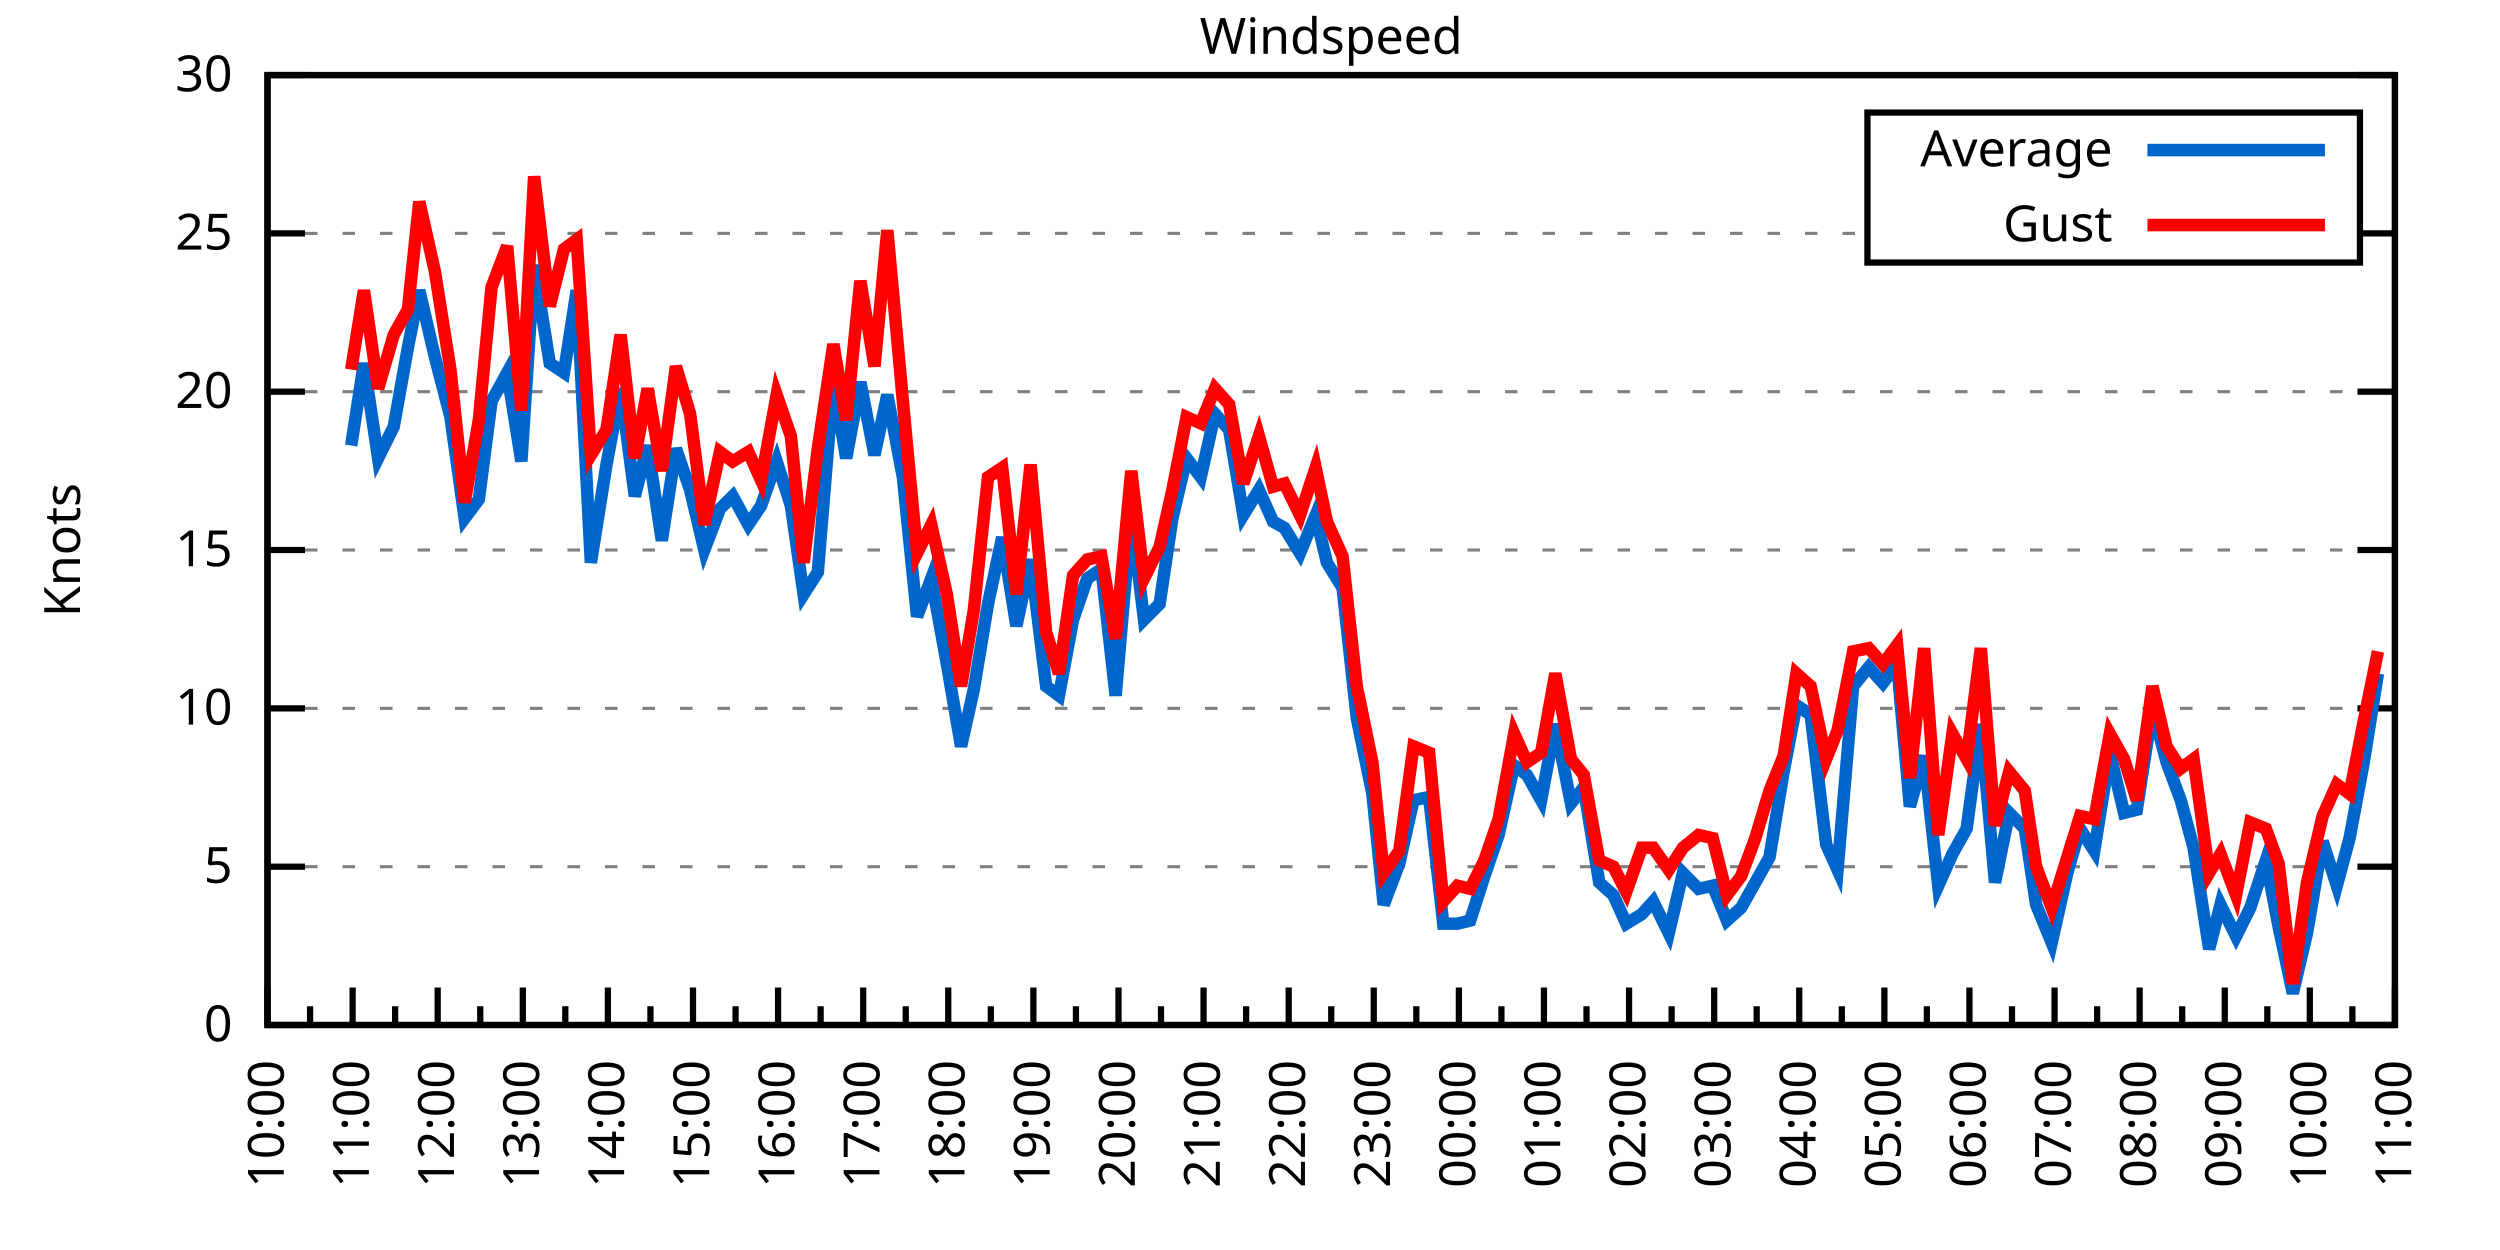
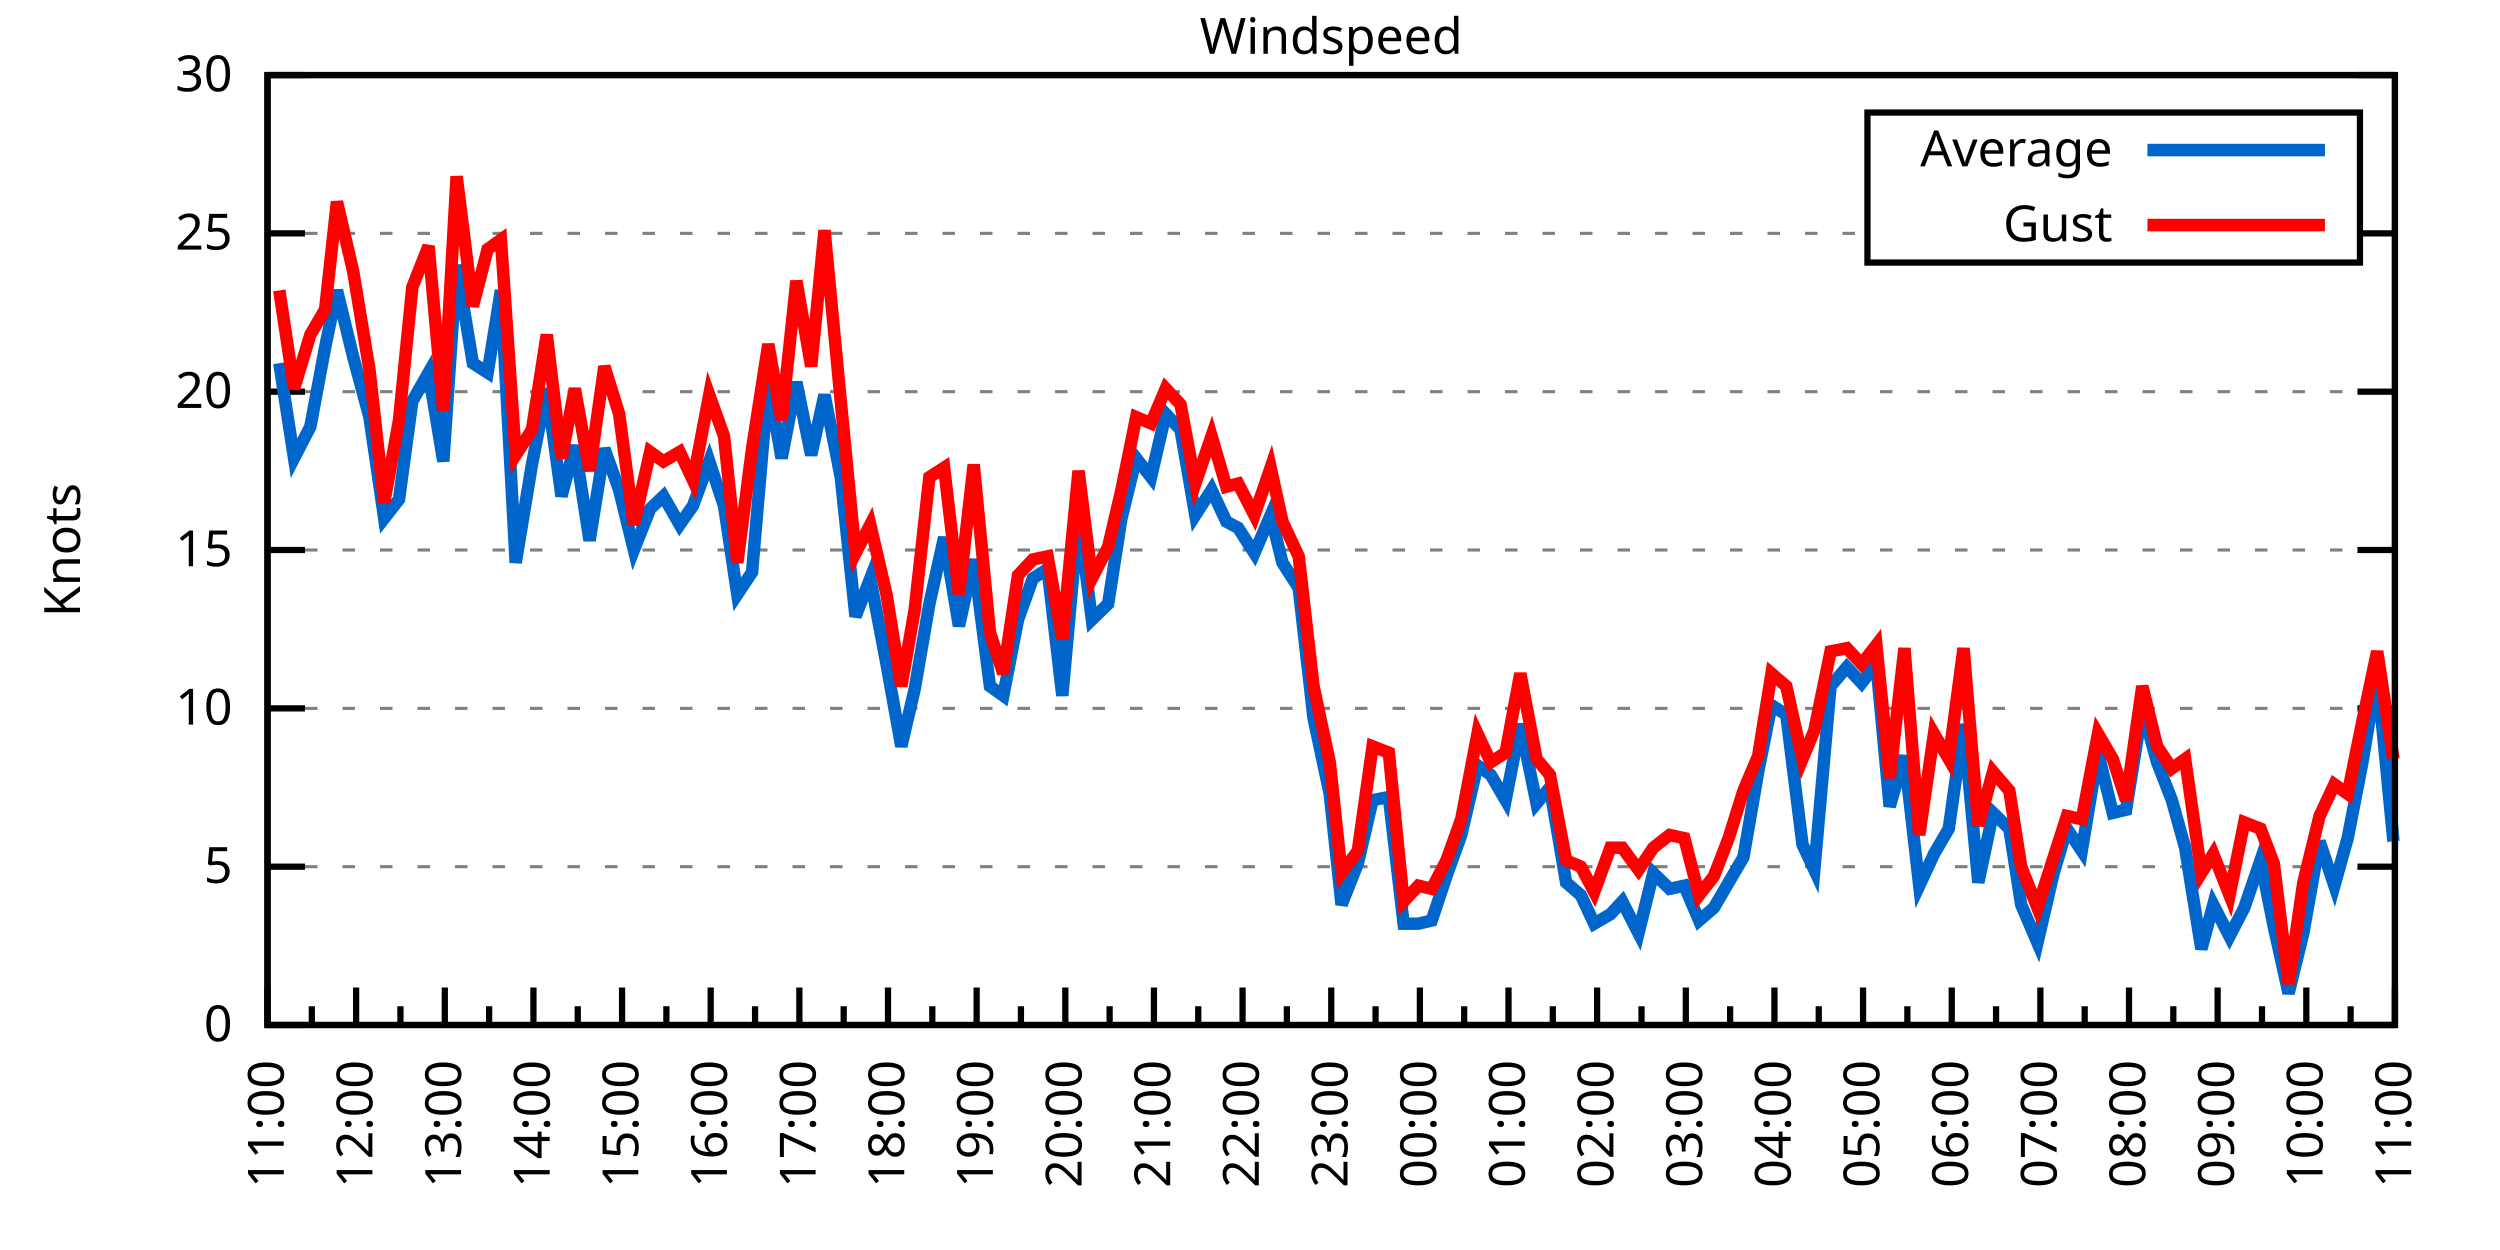
<svg xmlns="http://www.w3.org/2000/svg" xmlns:xlink="http://www.w3.org/1999/xlink" width="400" height="200" viewBox="0 0 400 200">
  <g id="gnuplot_canvas">
    <rect x="0" y="0" width="400" height="200" fill="none" />
    <defs>
      <circle id="gpDot" r="0.5" stroke-width="0.5" stroke="currentColor" />
      <path id="gpPt0" stroke-width="0.333" stroke="currentColor" d="M-1,0 h2 M0,-1 v2" />
      <path id="gpPt1" stroke-width="0.333" stroke="currentColor" d="M-1,-1 L1,1 M1,-1 L-1,1" />
      <path id="gpPt2" stroke-width="0.333" stroke="currentColor" d="M-1,0 L1,0 M0,-1 L0,1 M-1,-1 L1,1 M-1,1 L1,-1" />
      <rect id="gpPt3" stroke-width="0.333" stroke="currentColor" x="-1" y="-1" width="2" height="2" />
      <rect id="gpPt4" stroke-width="0.333" stroke="currentColor" fill="currentColor" x="-1" y="-1" width="2" height="2" />
      <circle id="gpPt5" stroke-width="0.333" stroke="currentColor" cx="0" cy="0" r="1" />
      <use xlink:href="#gpPt5" id="gpPt6" fill="currentColor" stroke="none" />
      <path id="gpPt7" stroke-width="0.333" stroke="currentColor" d="M0,-1.33 L-1.33,0.67 L1.33,0.67 z" />
      <use xlink:href="#gpPt7" id="gpPt8" fill="currentColor" stroke="none" />
      <use xlink:href="#gpPt7" id="gpPt9" stroke="currentColor" transform="rotate(180)" />
      <use xlink:href="#gpPt9" id="gpPt10" fill="currentColor" stroke="none" />
      <use xlink:href="#gpPt3" id="gpPt11" stroke="currentColor" transform="rotate(45)" />
      <use xlink:href="#gpPt11" id="gpPt12" fill="currentColor" stroke="none" />
      <path id="gpPt13" stroke-width="0.333" stroke="currentColor" d="M0,1.330 L1.265,0.411 L0.782,-1.067 L-0.782,-1.076 L-1.265,0.411 z" />
      <use xlink:href="#gpPt13" id="gpPt14" fill="currentColor" stroke="none" />
      <filter id="textbox" filterUnits="objectBoundingBox" x="0" y="0" height="1" width="1">
        <feFlood flood-color="white" flood-opacity="1" result="bgnd" />
        <feComposite in="SourceGraphic" in2="bgnd" operator="atop" />
      </filter>
      <filter id="greybox" filterUnits="objectBoundingBox" x="0" y="0" height="1" width="1">
        <feFlood flood-color="lightgrey" flood-opacity="1" result="grey" />
        <feComposite in="SourceGraphic" in2="grey" operator="atop" />
      </filter>
    </defs>
    <g fill="none" color="white" stroke="currentColor" stroke-width="1.00" stroke-linecap="butt" stroke-linejoin="miter">
</g>
    <g fill="none" color="black" stroke="currentColor" stroke-width="1.00" stroke-linecap="butt" stroke-linejoin="miter">
      <g stroke="none" shape-rendering="crispEdges">
        <polygon fill="rgb(255, 255, 255)" points="42.80,164.00 383.18,164.00 383.18,12.02 42.80,12.02 " />
      </g>
    </g>
    <g fill="none" color="black" stroke="currentColor" stroke-width="1.00" stroke-linecap="butt" stroke-linejoin="miter">
</g>
    <g fill="none" color="black" stroke="black" stroke-width="0.50" stroke-linecap="butt" stroke-linejoin="miter">
</g>
    <g fill="none" color="gray" stroke="currentColor" stroke-width="0.50" stroke-linecap="butt" stroke-linejoin="miter">
      <path stroke="gray" stroke-dasharray="2,4" class="gridline" d="M42.80,164.00 L383.19,164.00  " />
    </g>
    <g fill="none" color="gray" stroke="gray" stroke-width="1.00" stroke-linecap="butt" stroke-linejoin="miter">
</g>
    <g fill="none" color="black" stroke="currentColor" stroke-width="1.00" stroke-linecap="butt" stroke-linejoin="miter">
      <path stroke="black" d="M42.80,164.00 L48.80,164.00 M383.19,164.00 L377.19,164.00  " />
      <g transform="translate(37.20,166.60)" stroke="none" fill="black" font-family="Sans" font-size="8.00" text-anchor="end">
        <text>
          <tspan font-family="Sans"> 0</tspan>
        </text>
      </g>
    </g>
    <g fill="none" color="black" stroke="currentColor" stroke-width="1.00" stroke-linecap="butt" stroke-linejoin="miter">
</g>
    <g fill="none" color="black" stroke="black" stroke-width="0.50" stroke-linecap="butt" stroke-linejoin="miter">
</g>
    <g fill="none" color="gray" stroke="currentColor" stroke-width="0.50" stroke-linecap="butt" stroke-linejoin="miter">
      <path stroke="gray" stroke-dasharray="2,4" class="gridline" d="M42.80,138.67 L383.19,138.67  " />
    </g>
    <g fill="none" color="gray" stroke="gray" stroke-width="1.00" stroke-linecap="butt" stroke-linejoin="miter">
</g>
    <g fill="none" color="black" stroke="currentColor" stroke-width="1.00" stroke-linecap="butt" stroke-linejoin="miter">
      <path stroke="black" d="M42.80,138.67 L48.80,138.67 M383.19,138.67 L377.19,138.67  " />
      <g transform="translate(37.20,141.27)" stroke="none" fill="black" font-family="Sans" font-size="8.00" text-anchor="end">
        <text>
          <tspan font-family="Sans"> 5</tspan>
        </text>
      </g>
    </g>
    <g fill="none" color="black" stroke="currentColor" stroke-width="1.00" stroke-linecap="butt" stroke-linejoin="miter">
</g>
    <g fill="none" color="black" stroke="black" stroke-width="0.50" stroke-linecap="butt" stroke-linejoin="miter">
</g>
    <g fill="none" color="gray" stroke="currentColor" stroke-width="0.50" stroke-linecap="butt" stroke-linejoin="miter">
      <path stroke="gray" stroke-dasharray="2,4" class="gridline" d="M42.80,113.34 L383.19,113.34  " />
    </g>
    <g fill="none" color="gray" stroke="gray" stroke-width="1.00" stroke-linecap="butt" stroke-linejoin="miter">
</g>
    <g fill="none" color="black" stroke="currentColor" stroke-width="1.00" stroke-linecap="butt" stroke-linejoin="miter">
      <path stroke="black" d="M42.80,113.34 L48.80,113.34 M383.19,113.34 L377.19,113.34  " />
      <g transform="translate(37.20,115.94)" stroke="none" fill="black" font-family="Sans" font-size="8.00" text-anchor="end">
        <text>
          <tspan font-family="Sans"> 10</tspan>
        </text>
      </g>
    </g>
    <g fill="none" color="black" stroke="currentColor" stroke-width="1.00" stroke-linecap="butt" stroke-linejoin="miter">
</g>
    <g fill="none" color="black" stroke="black" stroke-width="0.50" stroke-linecap="butt" stroke-linejoin="miter">
</g>
    <g fill="none" color="gray" stroke="currentColor" stroke-width="0.50" stroke-linecap="butt" stroke-linejoin="miter">
      <path stroke="gray" stroke-dasharray="2,4" class="gridline" d="M42.80,88.00 L383.19,88.00  " />
    </g>
    <g fill="none" color="gray" stroke="gray" stroke-width="1.00" stroke-linecap="butt" stroke-linejoin="miter">
</g>
    <g fill="none" color="black" stroke="currentColor" stroke-width="1.00" stroke-linecap="butt" stroke-linejoin="miter">
      <path stroke="black" d="M42.80,88.00 L48.80,88.00 M383.19,88.00 L377.19,88.00  " />
      <g transform="translate(37.20,90.60)" stroke="none" fill="black" font-family="Sans" font-size="8.00" text-anchor="end">
        <text>
          <tspan font-family="Sans"> 15</tspan>
        </text>
      </g>
    </g>
    <g fill="none" color="black" stroke="currentColor" stroke-width="1.00" stroke-linecap="butt" stroke-linejoin="miter">
</g>
    <g fill="none" color="black" stroke="black" stroke-width="0.50" stroke-linecap="butt" stroke-linejoin="miter">
</g>
    <g fill="none" color="gray" stroke="currentColor" stroke-width="0.50" stroke-linecap="butt" stroke-linejoin="miter">
      <path stroke="gray" stroke-dasharray="2,4" class="gridline" d="M42.80,62.67 L383.19,62.67  " />
    </g>
    <g fill="none" color="gray" stroke="gray" stroke-width="1.00" stroke-linecap="butt" stroke-linejoin="miter">
</g>
    <g fill="none" color="black" stroke="currentColor" stroke-width="1.00" stroke-linecap="butt" stroke-linejoin="miter">
      <path stroke="black" d="M42.80,62.67 L48.80,62.67 M383.19,62.67 L377.19,62.67  " />
      <g transform="translate(37.20,65.27)" stroke="none" fill="black" font-family="Sans" font-size="8.00" text-anchor="end">
        <text>
          <tspan font-family="Sans"> 20</tspan>
        </text>
      </g>
    </g>
    <g fill="none" color="black" stroke="currentColor" stroke-width="1.00" stroke-linecap="butt" stroke-linejoin="miter">
</g>
    <g fill="none" color="black" stroke="black" stroke-width="0.50" stroke-linecap="butt" stroke-linejoin="miter">
</g>
    <g fill="none" color="gray" stroke="currentColor" stroke-width="0.50" stroke-linecap="butt" stroke-linejoin="miter">
      <path stroke="gray" stroke-dasharray="2,4" class="gridline" d="M42.80,37.34 L298.79,37.34 M377.59,37.34 L383.19,37.34  " />
    </g>
    <g fill="none" color="gray" stroke="gray" stroke-width="1.00" stroke-linecap="butt" stroke-linejoin="miter">
</g>
    <g fill="none" color="black" stroke="currentColor" stroke-width="1.00" stroke-linecap="butt" stroke-linejoin="miter">
      <path stroke="black" d="M42.80,37.34 L48.80,37.34 M383.19,37.34 L377.19,37.34  " />
      <g transform="translate(37.20,39.94)" stroke="none" fill="black" font-family="Sans" font-size="8.00" text-anchor="end">
        <text>
          <tspan font-family="Sans"> 25</tspan>
        </text>
      </g>
    </g>
    <g fill="none" color="black" stroke="currentColor" stroke-width="1.00" stroke-linecap="butt" stroke-linejoin="miter">
</g>
    <g fill="none" color="black" stroke="black" stroke-width="0.50" stroke-linecap="butt" stroke-linejoin="miter">
</g>
    <g fill="none" color="gray" stroke="currentColor" stroke-width="0.50" stroke-linecap="butt" stroke-linejoin="miter">
      <path stroke="gray" stroke-dasharray="2,4" class="gridline" d="M42.80,12.01 L383.19,12.01  " />
    </g>
    <g fill="none" color="gray" stroke="gray" stroke-width="1.00" stroke-linecap="butt" stroke-linejoin="miter">
</g>
    <g fill="none" color="black" stroke="currentColor" stroke-width="1.00" stroke-linecap="butt" stroke-linejoin="miter">
      <path stroke="black" d="M42.80,12.01 L48.80,12.01 M383.19,12.01 L377.19,12.01  " />
      <g transform="translate(37.20,14.61)" stroke="none" fill="black" font-family="Sans" font-size="8.00" text-anchor="end">
        <text>
          <tspan font-family="Sans"> 30</tspan>
        </text>
      </g>
    </g>
    <g fill="none" color="black" stroke="currentColor" stroke-width="1.00" stroke-linecap="butt" stroke-linejoin="miter">
      <path stroke="black" d="M42.80,164.00 L42.80,158.00  " />
      <g transform="translate(45.40,169.60) rotate(270)" stroke="none" fill="black" font-family="Sans" font-size="8.00" text-anchor="end">
        <text>
+           <tspan font-family="Sans">11:00</tspan>
+         </text>
+       </g>
+     </g>
+     <g fill="none" color="black" stroke="currentColor" stroke-width="1.00" stroke-linecap="butt" stroke-linejoin="miter">
+       <path stroke="black" d="M49.89,164.00 L49.89,161.00 M56.98,164.00 L56.98,158.00  " />
+       <g transform="translate(59.58,169.60) rotate(270)" stroke="none" fill="black" font-family="Sans" font-size="8.00" text-anchor="end">
+         <text>
+           <tspan font-family="Sans">12:00</tspan>
+         </text>
+       </g>
+     </g>
+     <g fill="none" color="black" stroke="currentColor" stroke-width="1.00" stroke-linecap="butt" stroke-linejoin="miter">
+       <path stroke="black" d="M64.07,164.00 L64.07,161.00 M71.17,164.00 L71.17,158.00  " />
+       <g transform="translate(73.77,169.60) rotate(270)" stroke="none" fill="black" font-family="Sans" font-size="8.00" text-anchor="end">
+         <text>
+           <tspan font-family="Sans">13:00</tspan>
+         </text>
+       </g>
+     </g>
+     <g fill="none" color="black" stroke="currentColor" stroke-width="1.00" stroke-linecap="butt" stroke-linejoin="miter">
+       <path stroke="black" d="M78.26,164.00 L78.26,161.00 M85.35,164.00 L85.35,158.00  " />
+       <g transform="translate(87.95,169.60) rotate(270)" stroke="none" fill="black" font-family="Sans" font-size="8.00" text-anchor="end">
+         <text>
+           <tspan font-family="Sans">14:00</tspan>
+         </text>
+       </g>
+     </g>
+     <g fill="none" color="black" stroke="currentColor" stroke-width="1.00" stroke-linecap="butt" stroke-linejoin="miter">
+       <path stroke="black" d="M92.44,164.00 L92.44,161.00 M99.53,164.00 L99.53,158.00  " />
+       <g transform="translate(102.13,169.60) rotate(270)" stroke="none" fill="black" font-family="Sans" font-size="8.00" text-anchor="end">
+         <text>
+           <tspan font-family="Sans">15:00</tspan>
+         </text>
+       </g>
+     </g>
+     <g fill="none" color="black" stroke="currentColor" stroke-width="1.00" stroke-linecap="butt" stroke-linejoin="miter">
+       <path stroke="black" d="M106.62,164.00 L106.62,161.00 M113.71,164.00 L113.71,158.00  " />
+       <g transform="translate(116.31,169.60) rotate(270)" stroke="none" fill="black" font-family="Sans" font-size="8.00" text-anchor="end">
+         <text>
+           <tspan font-family="Sans">16:00</tspan>
+         </text>
+       </g>
+     </g>
+     <g fill="none" color="black" stroke="currentColor" stroke-width="1.00" stroke-linecap="butt" stroke-linejoin="miter">
+       <path stroke="black" d="M120.81,164.00 L120.81,161.00 M127.90,164.00 L127.90,158.00  " />
+       <g transform="translate(130.50,169.60) rotate(270)" stroke="none" fill="black" font-family="Sans" font-size="8.00" text-anchor="end">
+         <text>
+           <tspan font-family="Sans">17:00</tspan>
+         </text>
+       </g>
+     </g>
+     <g fill="none" color="black" stroke="currentColor" stroke-width="1.00" stroke-linecap="butt" stroke-linejoin="miter">
+       <path stroke="black" d="M134.99,164.00 L134.99,161.00 M142.08,164.00 L142.08,158.00  " />
+       <g transform="translate(144.68,169.60) rotate(270)" stroke="none" fill="black" font-family="Sans" font-size="8.00" text-anchor="end">
+         <text>
+           <tspan font-family="Sans">18:00</tspan>
+         </text>
+       </g>
+     </g>
+     <g fill="none" color="black" stroke="currentColor" stroke-width="1.00" stroke-linecap="butt" stroke-linejoin="miter">
+       <path stroke="black" d="M149.17,164.00 L149.17,161.00 M156.26,164.00 L156.26,158.00  " />
+       <g transform="translate(158.86,169.60) rotate(270)" stroke="none" fill="black" font-family="Sans" font-size="8.00" text-anchor="end">
+         <text>
+           <tspan font-family="Sans">19:00</tspan>
+         </text>
+       </g>
+     </g>
+     <g fill="none" color="black" stroke="currentColor" stroke-width="1.00" stroke-linecap="butt" stroke-linejoin="miter">
+       <path stroke="black" d="M163.35,164.00 L163.35,161.00 M170.45,164.00 L170.45,158.00  " />
+       <g transform="translate(173.05,169.60) rotate(270)" stroke="none" fill="black" font-family="Sans" font-size="8.00" text-anchor="end">
+         <text>
+           <tspan font-family="Sans">20:00</tspan>
+         </text>
+       </g>
+     </g>
+     <g fill="none" color="black" stroke="currentColor" stroke-width="1.00" stroke-linecap="butt" stroke-linejoin="miter">
+       <path stroke="black" d="M177.54,164.00 L177.54,161.00 M184.63,164.00 L184.63,158.00  " />
+       <g transform="translate(187.23,169.60) rotate(270)" stroke="none" fill="black" font-family="Sans" font-size="8.00" text-anchor="end">
+         <text>
+           <tspan font-family="Sans">21:00</tspan>
+         </text>
+       </g>
+     </g>
+     <g fill="none" color="black" stroke="currentColor" stroke-width="1.00" stroke-linecap="butt" stroke-linejoin="miter">
+       <path stroke="black" d="M191.72,164.00 L191.72,161.00 M198.81,164.00 L198.81,158.00  " />
+       <g transform="translate(201.41,169.60) rotate(270)" stroke="none" fill="black" font-family="Sans" font-size="8.00" text-anchor="end">
+         <text>
+           <tspan font-family="Sans">22:00</tspan>
+         </text>
+       </g>
+     </g>
+     <g fill="none" color="black" stroke="currentColor" stroke-width="1.00" stroke-linecap="butt" stroke-linejoin="miter">
+       <path stroke="black" d="M205.90,164.00 L205.90,161.00 M213.00,164.00 L213.00,158.00  " />
+       <g transform="translate(215.60,169.60) rotate(270)" stroke="none" fill="black" font-family="Sans" font-size="8.00" text-anchor="end">
+         <text>
+           <tspan font-family="Sans">23:00</tspan>
+         </text>
+       </g>
+     </g>
+     <g fill="none" color="black" stroke="currentColor" stroke-width="1.00" stroke-linecap="butt" stroke-linejoin="miter">
+       <path stroke="black" d="M220.09,164.00 L220.09,161.00 M227.18,164.00 L227.18,158.00  " />
+       <g transform="translate(229.78,169.60) rotate(270)" stroke="none" fill="black" font-family="Sans" font-size="8.00" text-anchor="end">
+         <text>
+           <tspan font-family="Sans">00:00</tspan>
+         </text>
+       </g>
+     </g>
+     <g fill="none" color="black" stroke="currentColor" stroke-width="1.00" stroke-linecap="butt" stroke-linejoin="miter">
+       <path stroke="black" d="M234.27,164.00 L234.27,161.00 M241.36,164.00 L241.36,158.00  " />
+       <g transform="translate(243.96,169.60) rotate(270)" stroke="none" fill="black" font-family="Sans" font-size="8.00" text-anchor="end">
+         <text>
+           <tspan font-family="Sans">01:00</tspan>
+         </text>
+       </g>
+     </g>
+     <g fill="none" color="black" stroke="currentColor" stroke-width="1.00" stroke-linecap="butt" stroke-linejoin="miter">
+       <path stroke="black" d="M248.45,164.00 L248.45,161.00 M255.54,164.00 L255.54,158.00  " />
+       <g transform="translate(258.14,169.60) rotate(270)" stroke="none" fill="black" font-family="Sans" font-size="8.00" text-anchor="end">
+         <text>
+           <tspan font-family="Sans">02:00</tspan>
+         </text>
+       </g>
+     </g>
+     <g fill="none" color="black" stroke="currentColor" stroke-width="1.00" stroke-linecap="butt" stroke-linejoin="miter">
+       <path stroke="black" d="M262.64,164.00 L262.64,161.00 M269.73,164.00 L269.73,158.00  " />
+       <g transform="translate(272.33,169.60) rotate(270)" stroke="none" fill="black" font-family="Sans" font-size="8.00" text-anchor="end">
+         <text>
+           <tspan font-family="Sans">03:00</tspan>
+         </text>
+       </g>
+     </g>
+     <g fill="none" color="black" stroke="currentColor" stroke-width="1.00" stroke-linecap="butt" stroke-linejoin="miter">
+       <path stroke="black" d="M276.82,164.00 L276.82,161.00 M283.91,164.00 L283.91,158.00  " />
+       <g transform="translate(286.51,169.60) rotate(270)" stroke="none" fill="black" font-family="Sans" font-size="8.00" text-anchor="end">
+         <text>
+           <tspan font-family="Sans">04:00</tspan>
+         </text>
+       </g>
+     </g>
+     <g fill="none" color="black" stroke="currentColor" stroke-width="1.00" stroke-linecap="butt" stroke-linejoin="miter">
+       <path stroke="black" d="M291.00,164.00 L291.00,161.00 M298.09,164.00 L298.09,158.00  " />
+       <g transform="translate(300.69,169.60) rotate(270)" stroke="none" fill="black" font-family="Sans" font-size="8.00" text-anchor="end">
+         <text>
+           <tspan font-family="Sans">05:00</tspan>
+         </text>
+       </g>
+     </g>
+     <g fill="none" color="black" stroke="currentColor" stroke-width="1.00" stroke-linecap="butt" stroke-linejoin="miter">
+       <path stroke="black" d="M305.18,164.00 L305.18,161.00 M312.28,164.00 L312.28,158.00  " />
+       <g transform="translate(314.88,169.60) rotate(270)" stroke="none" fill="black" font-family="Sans" font-size="8.00" text-anchor="end">
+         <text>
+           <tspan font-family="Sans">06:00</tspan>
+         </text>
+       </g>
+     </g>
+     <g fill="none" color="black" stroke="currentColor" stroke-width="1.00" stroke-linecap="butt" stroke-linejoin="miter">
+       <path stroke="black" d="M319.37,164.00 L319.37,161.00 M326.46,164.00 L326.46,158.00  " />
+       <g transform="translate(329.06,169.60) rotate(270)" stroke="none" fill="black" font-family="Sans" font-size="8.00" text-anchor="end">
+         <text>
+           <tspan font-family="Sans">07:00</tspan>
+         </text>
+       </g>
+     </g>
+     <g fill="none" color="black" stroke="currentColor" stroke-width="1.00" stroke-linecap="butt" stroke-linejoin="miter">
+       <path stroke="black" d="M333.55,164.00 L333.55,161.00 M340.64,164.00 L340.64,158.00  " />
+       <g transform="translate(343.24,169.60) rotate(270)" stroke="none" fill="black" font-family="Sans" font-size="8.00" text-anchor="end">
+         <text>
+           <tspan font-family="Sans">08:00</tspan>
+         </text>
+       </g>
+     </g>
+     <g fill="none" color="black" stroke="currentColor" stroke-width="1.00" stroke-linecap="butt" stroke-linejoin="miter">
+       <path stroke="black" d="M347.73,164.00 L347.73,161.00 M354.82,164.00 L354.82,158.00  " />
+       <g transform="translate(357.42,169.60) rotate(270)" stroke="none" fill="black" font-family="Sans" font-size="8.00" text-anchor="end">
+         <text>
+           <tspan font-family="Sans">09:00</tspan>
+         </text>
+       </g>
+     </g>
+     <g fill="none" color="black" stroke="currentColor" stroke-width="1.00" stroke-linecap="butt" stroke-linejoin="miter">
+       <path stroke="black" d="M361.92,164.00 L361.92,161.00 M369.01,164.00 L369.01,158.00  " />
+       <g transform="translate(371.61,169.60) rotate(270)" stroke="none" fill="black" font-family="Sans" font-size="8.00" text-anchor="end">
+         <text>
          <tspan font-family="Sans">10:00</tspan>
        </text>
      </g>
    </g>
    <g fill="none" color="black" stroke="currentColor" stroke-width="1.00" stroke-linecap="butt" stroke-linejoin="miter">
-       <path stroke="black" d="M49.61,164.00 L49.61,161.00 M56.42,164.00 L56.42,158.00  " />
-       <g transform="translate(59.02,169.60) rotate(270)" stroke="none" fill="black" font-family="Sans" font-size="8.00" text-anchor="end">
-         <text>
-           <tspan font-family="Sans">11:00</tspan>
-         </text>
-       </g>
-     </g>
-     <g fill="none" color="black" stroke="currentColor" stroke-width="1.00" stroke-linecap="butt" stroke-linejoin="miter">
-       <path stroke="black" d="M63.22,164.00 L63.22,161.00 M70.03,164.00 L70.03,158.00  " />
-       <g transform="translate(72.63,169.60) rotate(270)" stroke="none" fill="black" font-family="Sans" font-size="8.00" text-anchor="end">
-         <text>
-           <tspan font-family="Sans">12:00</tspan>
-         </text>
-       </g>
-     </g>
-     <g fill="none" color="black" stroke="currentColor" stroke-width="1.00" stroke-linecap="butt" stroke-linejoin="miter">
-       <path stroke="black" d="M76.84,164.00 L76.84,161.00 M83.65,164.00 L83.65,158.00  " />
-       <g transform="translate(86.25,169.60) rotate(270)" stroke="none" fill="black" font-family="Sans" font-size="8.00" text-anchor="end">
-         <text>
-           <tspan font-family="Sans">13:00</tspan>
-         </text>
-       </g>
-     </g>
-     <g fill="none" color="black" stroke="currentColor" stroke-width="1.00" stroke-linecap="butt" stroke-linejoin="miter">
-       <path stroke="black" d="M90.45,164.00 L90.45,161.00 M97.26,164.00 L97.26,158.00  " />
-       <g transform="translate(99.86,169.60) rotate(270)" stroke="none" fill="black" font-family="Sans" font-size="8.00" text-anchor="end">
-         <text>
-           <tspan font-family="Sans">14:00</tspan>
-         </text>
-       </g>
-     </g>
-     <g fill="none" color="black" stroke="currentColor" stroke-width="1.00" stroke-linecap="butt" stroke-linejoin="miter">
-       <path stroke="black" d="M104.07,164.00 L104.07,161.00 M110.88,164.00 L110.88,158.00  " />
-       <g transform="translate(113.48,169.60) rotate(270)" stroke="none" fill="black" font-family="Sans" font-size="8.00" text-anchor="end">
-         <text>
-           <tspan font-family="Sans">15:00</tspan>
-         </text>
-       </g>
-     </g>
-     <g fill="none" color="black" stroke="currentColor" stroke-width="1.00" stroke-linecap="butt" stroke-linejoin="miter">
-       <path stroke="black" d="M117.69,164.00 L117.69,161.00 M124.49,164.00 L124.49,158.00  " />
-       <g transform="translate(127.09,169.60) rotate(270)" stroke="none" fill="black" font-family="Sans" font-size="8.00" text-anchor="end">
-         <text>
-           <tspan font-family="Sans">16:00</tspan>
-         </text>
-       </g>
-     </g>
-     <g fill="none" color="black" stroke="currentColor" stroke-width="1.00" stroke-linecap="butt" stroke-linejoin="miter">
-       <path stroke="black" d="M131.30,164.00 L131.30,161.00 M138.11,164.00 L138.11,158.00  " />
-       <g transform="translate(140.71,169.60) rotate(270)" stroke="none" fill="black" font-family="Sans" font-size="8.00" text-anchor="end">
-         <text>
-           <tspan font-family="Sans">17:00</tspan>
-         </text>
-       </g>
-     </g>
-     <g fill="none" color="black" stroke="currentColor" stroke-width="1.00" stroke-linecap="butt" stroke-linejoin="miter">
-       <path stroke="black" d="M144.92,164.00 L144.92,161.00 M151.72,164.00 L151.72,158.00  " />
-       <g transform="translate(154.32,169.60) rotate(270)" stroke="none" fill="black" font-family="Sans" font-size="8.00" text-anchor="end">
-         <text>
-           <tspan font-family="Sans">18:00</tspan>
-         </text>
-       </g>
-     </g>
-     <g fill="none" color="black" stroke="currentColor" stroke-width="1.00" stroke-linecap="butt" stroke-linejoin="miter">
-       <path stroke="black" d="M158.53,164.00 L158.53,161.00 M165.34,164.00 L165.34,158.00  " />
-       <g transform="translate(167.94,169.60) rotate(270)" stroke="none" fill="black" font-family="Sans" font-size="8.00" text-anchor="end">
-         <text>
-           <tspan font-family="Sans">19:00</tspan>
-         </text>
-       </g>
-     </g>
-     <g fill="none" color="black" stroke="currentColor" stroke-width="1.00" stroke-linecap="butt" stroke-linejoin="miter">
-       <path stroke="black" d="M172.15,164.00 L172.15,161.00 M178.96,164.00 L178.96,158.00  " />
-       <g transform="translate(181.56,169.60) rotate(270)" stroke="none" fill="black" font-family="Sans" font-size="8.00" text-anchor="end">
-         <text>
-           <tspan font-family="Sans">20:00</tspan>
-         </text>
-       </g>
-     </g>
-     <g fill="none" color="black" stroke="currentColor" stroke-width="1.00" stroke-linecap="butt" stroke-linejoin="miter">
-       <path stroke="black" d="M185.76,164.00 L185.76,161.00 M192.57,164.00 L192.57,158.00  " />
-       <g transform="translate(195.17,169.60) rotate(270)" stroke="none" fill="black" font-family="Sans" font-size="8.00" text-anchor="end">
-         <text>
-           <tspan font-family="Sans">21:00</tspan>
-         </text>
-       </g>
-     </g>
-     <g fill="none" color="black" stroke="currentColor" stroke-width="1.00" stroke-linecap="butt" stroke-linejoin="miter">
-       <path stroke="black" d="M199.38,164.00 L199.38,161.00 M206.19,164.00 L206.19,158.00  " />
-       <g transform="translate(208.79,169.60) rotate(270)" stroke="none" fill="black" font-family="Sans" font-size="8.00" text-anchor="end">
-         <text>
-           <tspan font-family="Sans">22:00</tspan>
-         </text>
-       </g>
-     </g>
-     <g fill="none" color="black" stroke="currentColor" stroke-width="1.00" stroke-linecap="butt" stroke-linejoin="miter">
-       <path stroke="black" d="M213.00,164.00 L213.00,161.00 M219.80,164.00 L219.80,158.00  " />
-       <g transform="translate(222.40,169.60) rotate(270)" stroke="none" fill="black" font-family="Sans" font-size="8.00" text-anchor="end">
-         <text>
-           <tspan font-family="Sans">23:00</tspan>
-         </text>
-       </g>
-     </g>
-     <g fill="none" color="black" stroke="currentColor" stroke-width="1.00" stroke-linecap="butt" stroke-linejoin="miter">
-       <path stroke="black" d="M226.61,164.00 L226.61,161.00 M233.42,164.00 L233.42,158.00  " />
-       <g transform="translate(236.02,169.60) rotate(270)" stroke="none" fill="black" font-family="Sans" font-size="8.00" text-anchor="end">
-         <text>
-           <tspan font-family="Sans">00:00</tspan>
-         </text>
-       </g>
-     </g>
-     <g fill="none" color="black" stroke="currentColor" stroke-width="1.00" stroke-linecap="butt" stroke-linejoin="miter">
-       <path stroke="black" d="M240.23,164.00 L240.23,161.00 M247.03,164.00 L247.03,158.00  " />
-       <g transform="translate(249.63,169.60) rotate(270)" stroke="none" fill="black" font-family="Sans" font-size="8.00" text-anchor="end">
-         <text>
-           <tspan font-family="Sans">01:00</tspan>
-         </text>
-       </g>
-     </g>
-     <g fill="none" color="black" stroke="currentColor" stroke-width="1.00" stroke-linecap="butt" stroke-linejoin="miter">
-       <path stroke="black" d="M253.84,164.00 L253.84,161.00 M260.65,164.00 L260.65,158.00  " />
-       <g transform="translate(263.25,169.60) rotate(270)" stroke="none" fill="black" font-family="Sans" font-size="8.00" text-anchor="end">
-         <text>
-           <tspan font-family="Sans">02:00</tspan>
-         </text>
-       </g>
-     </g>
-     <g fill="none" color="black" stroke="currentColor" stroke-width="1.00" stroke-linecap="butt" stroke-linejoin="miter">
-       <path stroke="black" d="M267.46,164.00 L267.46,161.00 M274.27,164.00 L274.27,158.00  " />
-       <g transform="translate(276.87,169.60) rotate(270)" stroke="none" fill="black" font-family="Sans" font-size="8.00" text-anchor="end">
-         <text>
-           <tspan font-family="Sans">03:00</tspan>
-         </text>
-       </g>
-     </g>
-     <g fill="none" color="black" stroke="currentColor" stroke-width="1.00" stroke-linecap="butt" stroke-linejoin="miter">
-       <path stroke="black" d="M281.07,164.00 L281.07,161.00 M287.88,164.00 L287.88,158.00  " />
-       <g transform="translate(290.48,169.60) rotate(270)" stroke="none" fill="black" font-family="Sans" font-size="8.00" text-anchor="end">
-         <text>
-           <tspan font-family="Sans">04:00</tspan>
-         </text>
-       </g>
-     </g>
-     <g fill="none" color="black" stroke="currentColor" stroke-width="1.00" stroke-linecap="butt" stroke-linejoin="miter">
-       <path stroke="black" d="M294.69,164.00 L294.69,161.00 M301.50,164.00 L301.50,158.00  " />
-       <g transform="translate(304.10,169.60) rotate(270)" stroke="none" fill="black" font-family="Sans" font-size="8.00" text-anchor="end">
-         <text>
-           <tspan font-family="Sans">05:00</tspan>
-         </text>
-       </g>
-     </g>
-     <g fill="none" color="black" stroke="currentColor" stroke-width="1.00" stroke-linecap="butt" stroke-linejoin="miter">
-       <path stroke="black" d="M308.30,164.00 L308.30,161.00 M315.11,164.00 L315.11,158.00  " />
-       <g transform="translate(317.71,169.60) rotate(270)" stroke="none" fill="black" font-family="Sans" font-size="8.00" text-anchor="end">
-         <text>
-           <tspan font-family="Sans">06:00</tspan>
-         </text>
-       </g>
-     </g>
-     <g fill="none" color="black" stroke="currentColor" stroke-width="1.00" stroke-linecap="butt" stroke-linejoin="miter">
-       <path stroke="black" d="M321.92,164.00 L321.92,161.00 M328.73,164.00 L328.73,158.00  " />
-       <g transform="translate(331.33,169.60) rotate(270)" stroke="none" fill="black" font-family="Sans" font-size="8.00" text-anchor="end">
-         <text>
-           <tspan font-family="Sans">07:00</tspan>
-         </text>
-       </g>
-     </g>
-     <g fill="none" color="black" stroke="currentColor" stroke-width="1.00" stroke-linecap="butt" stroke-linejoin="miter">
-       <path stroke="black" d="M335.54,164.00 L335.54,161.00 M342.34,164.00 L342.34,158.00  " />
-       <g transform="translate(344.94,169.60) rotate(270)" stroke="none" fill="black" font-family="Sans" font-size="8.00" text-anchor="end">
-         <text>
-           <tspan font-family="Sans">08:00</tspan>
-         </text>
-       </g>
-     </g>
-     <g fill="none" color="black" stroke="currentColor" stroke-width="1.00" stroke-linecap="butt" stroke-linejoin="miter">
-       <path stroke="black" d="M349.15,164.00 L349.15,161.00 M355.96,164.00 L355.96,158.00  " />
-       <g transform="translate(358.56,169.60) rotate(270)" stroke="none" fill="black" font-family="Sans" font-size="8.00" text-anchor="end">
-         <text>
-           <tspan font-family="Sans">09:00</tspan>
-         </text>
-       </g>
-     </g>
-     <g fill="none" color="black" stroke="currentColor" stroke-width="1.00" stroke-linecap="butt" stroke-linejoin="miter">
-       <path stroke="black" d="M362.77,164.00 L362.77,161.00 M369.57,164.00 L369.57,158.00  " />
-       <g transform="translate(372.17,169.60) rotate(270)" stroke="none" fill="black" font-family="Sans" font-size="8.00" text-anchor="end">
-         <text>
-           <tspan font-family="Sans">10:00</tspan>
-         </text>
-       </g>
-     </g>
-     <g fill="none" color="black" stroke="currentColor" stroke-width="1.00" stroke-linecap="butt" stroke-linejoin="miter">
-       <path stroke="black" d="M376.38,164.00 L376.38,161.00 M383.19,164.00 L383.19,158.00  " />
+       <path stroke="black" d="M376.10,164.00 L376.10,161.00 M383.19,164.00 L383.19,158.00  " />
      <g transform="translate(385.79,169.60) rotate(270)" stroke="none" fill="black" font-family="Sans" font-size="8.00" text-anchor="end">
        <text>
          <tspan font-family="Sans">11:00</tspan>
        </text>
      </g>
    </g>
    <g fill="none" color="black" stroke="currentColor" stroke-width="1.00" stroke-linecap="butt" stroke-linejoin="miter">
</g>
    <g fill="none" color="black" stroke="currentColor" stroke-width="1.00" stroke-linecap="butt" stroke-linejoin="miter">
      <path stroke="black" d="M42.80,12.01 L42.80,164.00 L383.19,164.00 L383.19,12.01 L42.80,12.01 Z  " />
    </g>
    <g fill="none" color="black" stroke="currentColor" stroke-width="1.00" stroke-linecap="butt" stroke-linejoin="miter">
      <g transform="translate(12.80,88.01) rotate(270)" stroke="none" fill="black" font-family="Sans" font-size="8.00" text-anchor="middle">
        <text>
          <tspan font-family="Sans">Knots</tspan>
        </text>
      </g>
    </g>
    <g fill="none" color="black" stroke="currentColor" stroke-width="1.00" stroke-linecap="butt" stroke-linejoin="miter">
</g>
    <g fill="none" color="black" stroke="currentColor" stroke-width="1.00" stroke-linecap="butt" stroke-linejoin="miter">
      <path stroke="black" d="M298.79,42.01 L298.79,18.01 L377.59,18.01 L377.59,42.01 L298.79,42.01 Z  " />
    </g>
    <g id="Windspeed_plot_1">
      <g fill="none" color="white" stroke="black" stroke-width="2.00" stroke-linecap="butt" stroke-linejoin="miter">
</g>
      <g fill="none" color="black" stroke="currentColor" stroke-width="2.00" stroke-linecap="butt" stroke-linejoin="miter">
        <g transform="translate(337.99,26.61)" stroke="none" fill="black" font-family="Sans" font-size="8.00" text-anchor="end">
          <text>
            <tspan font-family="Sans">Average</tspan>
          </text>
        </g>
      </g>
      <g fill="none" color="black" stroke="currentColor" stroke-width="2.00" stroke-linecap="butt" stroke-linejoin="miter">
-         <path stroke="rgb(  0, 102, 204)" d="M343.59,24.01 L371.99,24.01 M56.19,71.29 L58.23,58.11 L60.50,73.31 L63.00,68.25 L65.27,55.58 L67.08,46.46   L69.58,57.10 L72.07,66.73 L74.34,82.94 L76.61,79.90 L78.65,64.19 L81.15,59.63 L83.42,73.82 L85.46,42.41   L87.96,58.11 L90.23,59.63 L92.27,46.46 L94.54,90.03 L97.04,74.33 L99.30,62.17 L101.57,79.39 L103.62,71.29   L105.89,86.49 L108.15,71.79 L110.42,78.38 L112.69,88.00 L115.19,81.42 L117.23,79.39 L119.73,83.95 L121.77,80.91   L124.27,73.82 L126.54,80.91 L128.58,95.10 L130.85,91.55 L133.34,61.15 L135.39,73.31 L137.66,61.15 L139.92,72.81   L141.97,63.18 L144.46,76.35 L146.73,98.64 L149.00,92.56 L151.50,106.24 L153.77,119.42 L155.81,110.30 L158.08,96.62   L160.35,85.98 L162.62,100.16 L164.89,89.52 L167.38,109.79 L169.43,111.31 L171.69,99.15 L173.96,92.56 L176.23,91.04   L178.50,111.31 L181.00,82.43 L183.04,99.15 L185.54,96.62 L187.58,82.94 L189.85,73.31 L192.12,76.35 L194.39,66.22   L196.66,68.75 L198.93,82.43 L201.42,78.38 L203.69,83.45 L205.51,84.46 L208.00,88.51 L210.50,82.43 L212.31,90.03   L214.81,94.08 L217.08,114.86 L219.58,127.02 L221.39,144.75 L223.89,138.16 L226.16,128.03 L228.65,127.52 L230.92,147.79   L233.19,147.79 L235.23,147.28 L237.50,140.19 L239.77,133.60 L242.27,122.46 L244.31,123.98 L246.58,128.03 L248.85,115.87   L251.35,128.54 L253.39,126.00 L255.88,141.20 L258.15,143.23 L260.20,147.79 L262.69,146.27 L264.51,144.24 L267.00,149.31   L269.27,139.68 L271.77,142.21 L274.04,141.71 L276.31,147.28 L278.58,145.25 L280.85,141.20 L283.12,137.15 L285.38,123.47   L287.43,112.83 L289.70,114.35 L292.19,135.12 L294.01,139.17 L296.50,109.79 L299.00,106.75 L301.27,109.28 L303.54,106.24   L305.58,129.04 L307.85,120.94 L310.12,141.71 L312.39,136.64 L314.66,132.59 L316.93,115.87 L319.20,141.20 L321.47,130.06   L323.96,132.59 L325.78,144.75 L328.27,150.83 L330.77,139.68 L332.81,132.59 L335.08,136.14 L337.58,120.43 L339.85,130.06   L341.89,129.55 L344.39,113.34 L346.65,121.95 L348.92,128.03 L350.97,135.63 L353.46,151.84 L355.28,144.75 L357.77,149.81   L360.04,145.25 L362.54,137.66 L364.58,148.29 L366.85,158.93 L369.12,149.31 L371.62,134.62 L373.89,141.71 L375.93,134.11   L378.20,121.95 L380.47,107.76  " />
+         <path stroke="rgb(  0, 102, 204)" d="M343.59,24.01 L371.99,24.01 M44.69,58.11 L47.05,73.31 L49.66,68.25 L52.02,55.58 L53.91,46.46 L56.51,57.10   L59.11,66.73 L61.47,82.94 L63.84,79.90 L65.97,64.19 L68.57,59.63 L70.93,73.82 L73.06,42.41 L75.66,58.11   L78.02,59.63 L80.15,46.46 L82.51,90.03 L85.11,74.33 L87.48,62.17 L89.84,79.39 L91.97,71.29 L94.33,86.49   L96.70,71.79 L99.06,78.38 L101.42,88.00 L104.02,81.42 L106.15,79.39 L108.75,83.95 L110.88,80.91 L113.48,73.82   L115.84,80.91 L117.97,95.10 L120.33,91.55 L122.93,61.15 L125.06,73.31 L127.42,61.15 L129.79,72.81 L131.92,63.18   L134.52,76.35 L136.88,98.64 L139.24,92.56 L141.84,106.24 L144.21,119.42 L146.34,110.30 L148.70,96.62 L151.06,85.98   L153.43,100.16 L155.79,89.52 L158.39,109.79 L160.52,111.31 L162.88,99.15 L165.25,92.56 L167.61,91.04 L169.97,111.31   L172.57,82.43 L174.70,99.15 L177.30,96.62 L179.43,82.94 L181.79,73.31 L184.16,76.35 L186.52,66.22 L188.88,68.75   L191.25,82.43 L193.85,78.38 L196.21,83.45 L198.10,84.46 L200.70,88.51 L203.30,82.43 L205.19,90.03 L207.79,94.08   L210.16,114.86 L212.76,127.02 L214.65,144.75 L217.25,138.16 L219.61,128.03 L222.21,127.52 L224.58,147.79 L226.94,147.79   L229.07,147.28 L231.43,140.19 L233.80,133.60 L236.40,122.46 L238.52,123.98 L240.89,128.03 L243.25,115.87 L245.85,128.54   L247.98,126.00 L250.58,141.20 L252.94,143.23 L255.07,147.79 L257.67,146.27 L259.56,144.24 L262.16,149.31 L264.53,139.68   L267.13,142.21 L269.49,141.71 L271.85,147.28 L274.22,145.25 L276.58,141.20 L278.95,137.15 L281.31,123.47 L283.44,112.83   L285.80,114.35 L288.40,135.12 L290.29,139.17 L292.89,109.79 L295.49,106.75 L297.86,109.28 L300.22,106.24 L302.35,129.04   L304.71,120.94 L307.08,141.71 L309.44,136.64 L311.80,132.59 L314.17,115.87 L316.53,141.20 L318.89,130.06 L321.49,132.59   L323.39,144.75 L325.99,150.83 L328.59,139.68 L330.71,132.59 L333.08,136.14 L335.68,120.43 L338.04,130.06 L340.17,129.55   L342.77,113.34 L345.13,121.95 L347.50,128.03 L349.62,135.63 L352.22,151.84 L354.12,144.75 L356.72,149.81 L359.08,145.25   L361.68,137.66 L363.81,148.29 L366.17,158.93 L368.53,149.31 L371.13,134.62 L373.50,141.71 L375.63,134.11 L377.99,121.95   L380.35,107.76 L382.95,134.62  " />
      </g>
    </g>
    <g id="Windspeed_plot_2">
      <g fill="none" color="black" stroke="currentColor" stroke-width="2.00" stroke-linecap="butt" stroke-linejoin="miter">
        <g transform="translate(337.99,38.61)" stroke="none" fill="black" font-family="Sans" font-size="8.00" text-anchor="end">
          <text>
            <tspan font-family="Sans">Gust</tspan>
          </text>
        </g>
      </g>
      <g fill="none" color="black" stroke="currentColor" stroke-width="2.00" stroke-linecap="butt" stroke-linejoin="miter">
-         <path stroke="rgb(255,   0,   0)" d="M343.59,36.01 L371.99,36.01 M56.19,59.13 L58.23,46.46 L60.50,62.17 L63.00,53.55 L65.27,49.50 L67.08,32.28   L69.58,43.42 L72.07,59.13 L74.34,80.41 L76.61,67.23 L78.65,45.95 L81.15,39.37 L83.42,65.71 L85.46,28.22   L87.96,48.99 L90.23,39.87 L92.27,38.35 L94.54,72.81 L97.04,68.75 L99.30,53.55 L101.57,73.31 L103.62,62.17   L105.89,75.34 L108.15,58.62 L110.42,66.22 L112.69,83.95 L115.19,72.30 L117.23,73.82 L119.73,72.30 L121.77,76.86   L124.27,63.18 L126.54,69.77 L128.58,90.03 L130.85,71.79 L133.34,55.07 L135.39,67.23 L137.66,44.94 L139.92,58.62   L141.97,36.84 L144.46,64.19 L146.73,88.51 L149.00,83.95 L151.50,95.10 L153.77,109.79 L155.81,97.63 L158.08,76.35   L160.35,74.83 L162.62,95.10 L164.89,74.33 L167.38,101.18 L169.43,107.76 L171.69,92.06 L173.96,89.52 L176.23,89.02   L178.50,102.19 L181.00,75.34 L183.04,92.56 L185.54,87.50 L187.58,78.38 L189.85,66.73 L192.12,67.74 L194.39,62.17   L196.66,64.70 L198.93,77.37 L201.42,69.77 L203.69,77.87 L205.51,77.37 L208.00,82.43 L210.50,74.83 L212.31,83.45   L214.81,89.02 L217.08,109.79 L219.58,121.95 L221.39,139.68 L223.89,136.14 L226.16,119.42 L228.65,120.43 L230.92,144.24   L233.19,141.71 L235.23,142.21 L237.50,137.66 L239.77,131.07 L242.27,117.39 L244.31,121.95 L246.58,120.43 L248.85,107.76   L251.35,121.44 L253.39,123.98 L255.88,137.66 L258.15,138.67 L260.20,142.72 L262.69,135.63 L264.51,135.63 L267.00,139.17   L269.27,135.63 L271.77,133.60 L274.04,134.11 L276.31,143.23 L278.58,140.19 L280.85,134.11 L283.12,126.51 L285.38,120.94   L287.43,107.76 L289.70,109.79 L292.19,121.44 L294.01,116.88 L296.50,104.22 L299.00,103.71 L301.27,106.24 L303.54,103.20   L305.58,124.48 L307.85,103.71 L310.12,133.60 L312.39,117.39 L314.66,121.44 L316.93,103.71 L319.20,132.08 L321.47,123.47   L323.96,126.51 L325.78,138.67 L328.27,145.25 L330.77,137.15 L332.81,130.56 L335.08,131.07 L337.58,117.39 L339.85,121.44   L341.89,128.03 L344.39,109.79 L346.65,119.42 L348.92,122.96 L350.97,121.44 L353.46,139.68 L355.28,136.64 L357.77,143.23   L360.04,131.58 L362.54,132.59 L364.58,138.16 L366.85,157.41 L369.12,141.20 L371.62,130.56 L373.89,125.50 L375.93,127.02   L378.20,115.36 L380.47,104.22  " />
+         <path stroke="rgb(255,   0,   0)" d="M343.59,36.01 L371.99,36.01 M44.69,46.46 L47.05,62.17 L49.66,53.55 L52.02,49.50 L53.91,32.28 L56.51,43.42   L59.11,59.13 L61.47,80.41 L63.84,67.23 L65.97,45.95 L68.57,39.37 L70.93,65.71 L73.06,28.22 L75.66,48.99   L78.02,39.87 L80.15,38.35 L82.51,72.81 L85.11,68.75 L87.48,53.55 L89.84,73.31 L91.97,62.17 L94.33,75.34   L96.70,58.62 L99.06,66.22 L101.42,83.95 L104.02,72.30 L106.15,73.82 L108.75,72.30 L110.88,76.86 L113.48,63.18   L115.84,69.77 L117.97,90.03 L120.33,71.79 L122.93,55.07 L125.06,67.23 L127.42,44.94 L129.79,58.62 L131.92,36.84   L134.52,64.19 L136.88,88.51 L139.24,83.95 L141.84,95.10 L144.21,109.79 L146.34,97.63 L148.70,76.35 L151.06,74.83   L153.43,95.10 L155.79,74.33 L158.39,101.18 L160.52,107.76 L162.88,92.06 L165.25,89.52 L167.61,89.02 L169.97,102.19   L172.57,75.34 L174.70,92.56 L177.30,87.50 L179.43,78.38 L181.79,66.73 L184.16,67.74 L186.52,62.17 L188.88,64.70   L191.25,77.37 L193.85,69.77 L196.21,77.87 L198.10,77.37 L200.70,82.43 L203.30,74.83 L205.19,83.45 L207.79,89.02   L210.16,109.79 L212.76,121.95 L214.65,139.68 L217.25,136.14 L219.61,119.42 L222.21,120.43 L224.58,144.24 L226.94,141.71   L229.07,142.21 L231.43,137.66 L233.80,131.07 L236.40,117.39 L238.52,121.95 L240.89,120.43 L243.25,107.76 L245.85,121.44   L247.98,123.98 L250.58,137.66 L252.94,138.67 L255.07,142.72 L257.67,135.63 L259.56,135.63 L262.16,139.17 L264.53,135.63   L267.13,133.60 L269.49,134.11 L271.85,143.23 L274.22,140.19 L276.58,134.11 L278.95,126.51 L281.31,120.94 L283.44,107.76   L285.80,109.79 L288.40,121.44 L290.29,116.88 L292.89,104.22 L295.49,103.71 L297.86,106.24 L300.22,103.20 L302.35,124.48   L304.71,103.71 L307.08,133.60 L309.44,117.39 L311.80,121.44 L314.17,103.71 L316.53,132.08 L318.89,123.47 L321.49,126.51   L323.39,138.67 L325.99,145.25 L328.59,137.15 L330.71,130.56 L333.08,131.07 L335.68,117.39 L338.04,121.44 L340.17,128.03   L342.77,109.79 L345.13,119.42 L347.50,122.96 L349.62,121.44 L352.22,139.68 L354.12,136.64 L356.72,143.23 L359.08,131.58   L361.68,132.59 L363.81,138.16 L366.17,157.41 L368.53,141.20 L371.13,130.56 L373.50,125.50 L375.63,127.02 L377.99,115.36   L380.35,104.22 L382.95,121.44  " />
      </g>
    </g>
    <g fill="none" color="black" stroke="currentColor" stroke-width="2.00" stroke-linecap="butt" stroke-linejoin="miter">
</g>
    <g fill="none" color="black" stroke="black" stroke-width="1.00" stroke-linecap="butt" stroke-linejoin="miter">
</g>
    <g fill="none" color="black" stroke="currentColor" stroke-width="1.00" stroke-linecap="butt" stroke-linejoin="miter">
      <path stroke="black" d="M42.80,12.01 L42.80,164.00 L383.19,164.00 L383.19,12.01 L42.80,12.01 Z  " />
    </g>
    <g fill="none" color="black" stroke="currentColor" stroke-width="1.00" stroke-linecap="butt" stroke-linejoin="miter">
      <g transform="translate(212.99,8.61)" stroke="none" fill="black" font-family="Sans" font-size="8.00" text-anchor="middle">
        <text>
          <tspan font-family="Sans">Windspeed</tspan>
        </text>
      </g>
    </g>
    <g fill="none" color="black" stroke="currentColor" stroke-width="1.00" stroke-linecap="butt" stroke-linejoin="miter">
</g>
  </g>
</svg>
